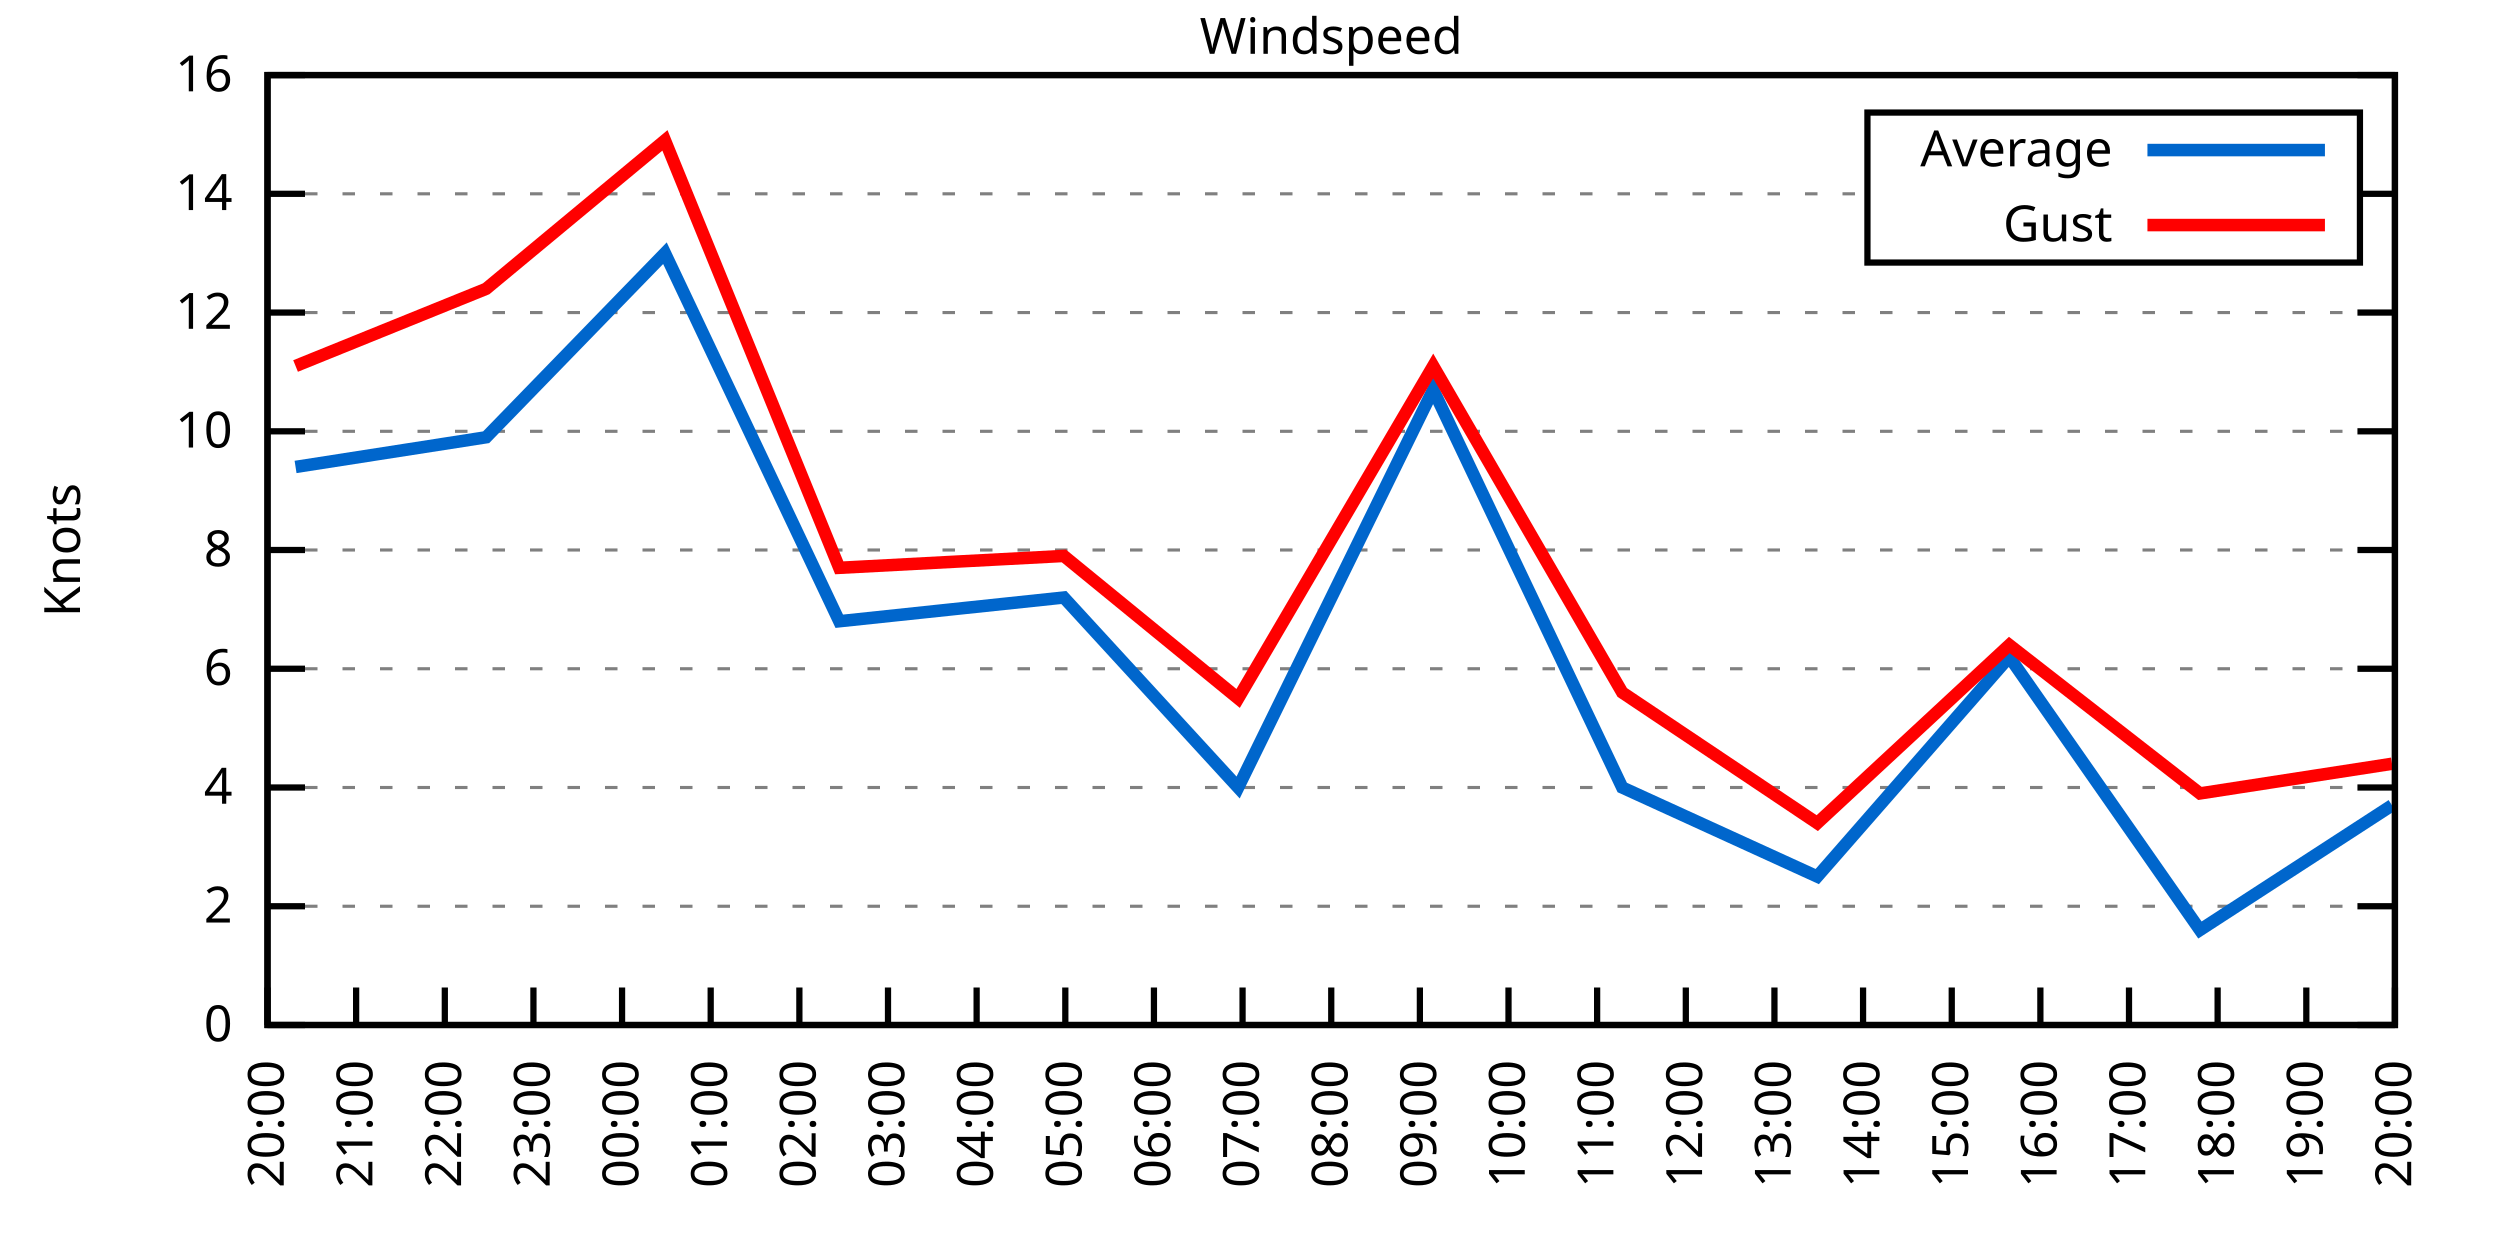
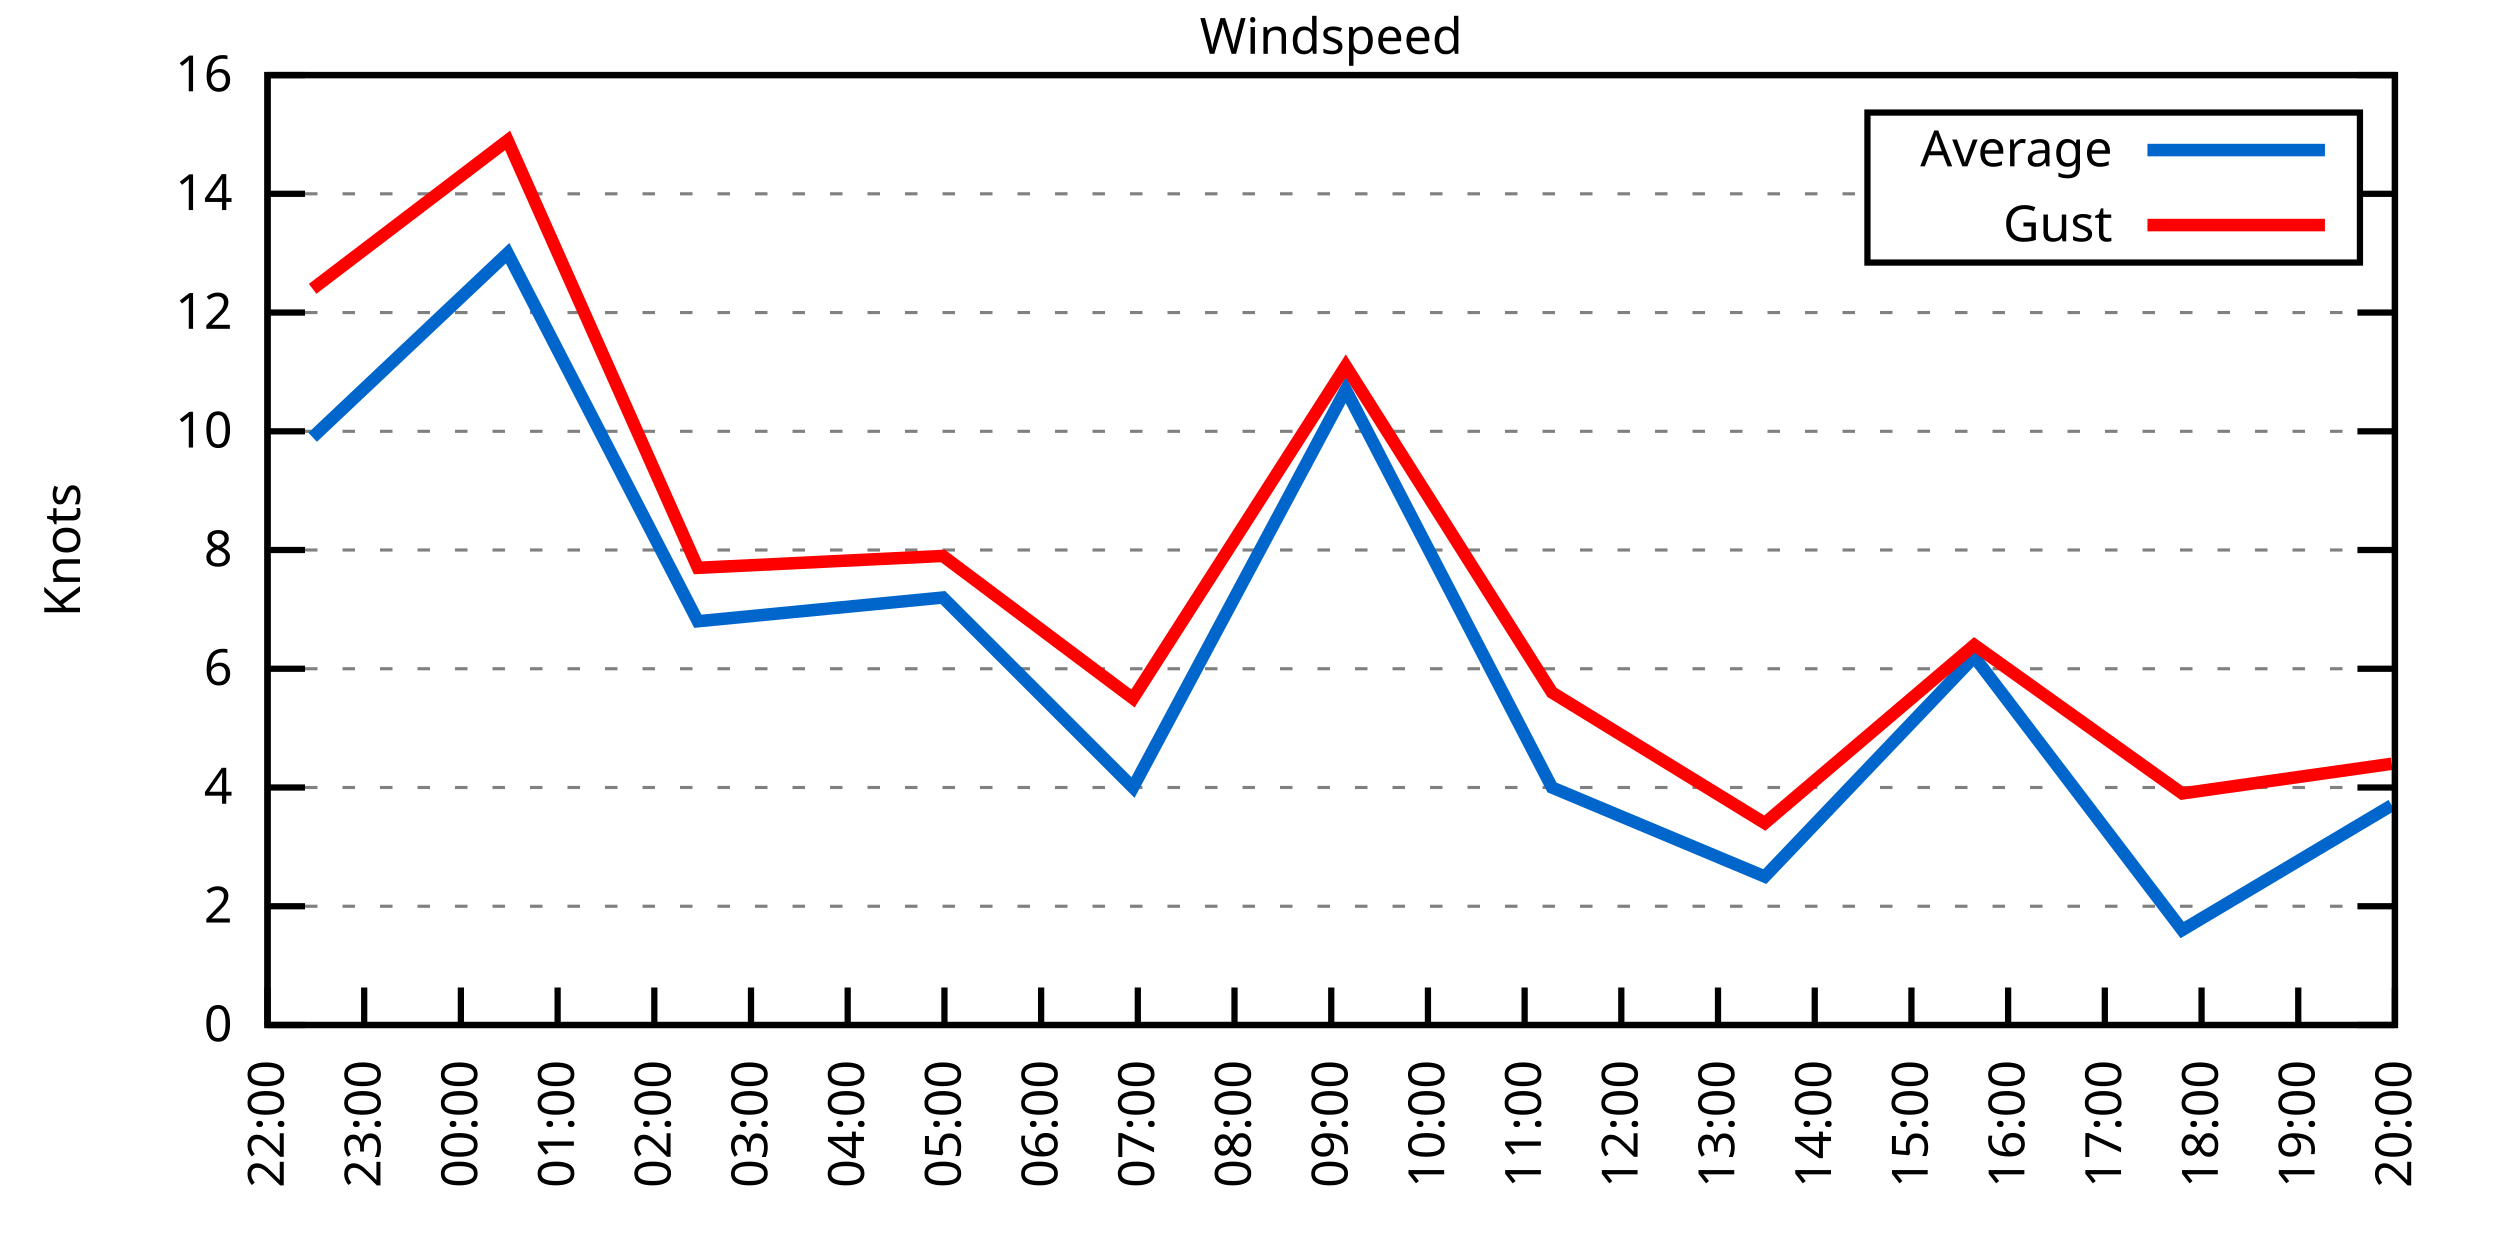
<svg xmlns="http://www.w3.org/2000/svg" xmlns:xlink="http://www.w3.org/1999/xlink" width="400" height="200" viewBox="0 0 400 200">
  <g id="gnuplot_canvas">
    <rect x="0" y="0" width="400" height="200" fill="none" />
    <defs>
      <circle id="gpDot" r="0.5" stroke-width="0.5" stroke="currentColor" />
      <path id="gpPt0" stroke-width="0.333" stroke="currentColor" d="M-1,0 h2 M0,-1 v2" />
      <path id="gpPt1" stroke-width="0.333" stroke="currentColor" d="M-1,-1 L1,1 M1,-1 L-1,1" />
      <path id="gpPt2" stroke-width="0.333" stroke="currentColor" d="M-1,0 L1,0 M0,-1 L0,1 M-1,-1 L1,1 M-1,1 L1,-1" />
      <rect id="gpPt3" stroke-width="0.333" stroke="currentColor" x="-1" y="-1" width="2" height="2" />
      <rect id="gpPt4" stroke-width="0.333" stroke="currentColor" fill="currentColor" x="-1" y="-1" width="2" height="2" />
      <circle id="gpPt5" stroke-width="0.333" stroke="currentColor" cx="0" cy="0" r="1" />
      <use xlink:href="#gpPt5" id="gpPt6" fill="currentColor" stroke="none" />
      <path id="gpPt7" stroke-width="0.333" stroke="currentColor" d="M0,-1.33 L-1.33,0.67 L1.33,0.67 z" />
      <use xlink:href="#gpPt7" id="gpPt8" fill="currentColor" stroke="none" />
      <use xlink:href="#gpPt7" id="gpPt9" stroke="currentColor" transform="rotate(180)" />
      <use xlink:href="#gpPt9" id="gpPt10" fill="currentColor" stroke="none" />
      <use xlink:href="#gpPt3" id="gpPt11" stroke="currentColor" transform="rotate(45)" />
      <use xlink:href="#gpPt11" id="gpPt12" fill="currentColor" stroke="none" />
      <path id="gpPt13" stroke-width="0.333" stroke="currentColor" d="M0,1.330 L1.265,0.411 L0.782,-1.067 L-0.782,-1.076 L-1.265,0.411 z" />
      <use xlink:href="#gpPt13" id="gpPt14" fill="currentColor" stroke="none" />
      <filter id="textbox" filterUnits="objectBoundingBox" x="0" y="0" height="1" width="1">
        <feFlood flood-color="white" flood-opacity="1" result="bgnd" />
        <feComposite in="SourceGraphic" in2="bgnd" operator="atop" />
      </filter>
      <filter id="greybox" filterUnits="objectBoundingBox" x="0" y="0" height="1" width="1">
        <feFlood flood-color="lightgrey" flood-opacity="1" result="grey" />
        <feComposite in="SourceGraphic" in2="grey" operator="atop" />
      </filter>
    </defs>
    <g fill="none" color="white" stroke="currentColor" stroke-width="1.00" stroke-linecap="butt" stroke-linejoin="miter">
</g>
    <g fill="none" color="black" stroke="currentColor" stroke-width="1.00" stroke-linecap="butt" stroke-linejoin="miter">
      <g stroke="none" shape-rendering="crispEdges">
        <polygon fill="rgb(255, 255, 255)" points="42.80,164.00 383.18,164.00 383.18,12.02 42.80,12.02 " />
      </g>
    </g>
    <g fill="none" color="black" stroke="currentColor" stroke-width="1.00" stroke-linecap="butt" stroke-linejoin="miter">
</g>
    <g fill="none" color="black" stroke="black" stroke-width="0.50" stroke-linecap="butt" stroke-linejoin="miter">
</g>
    <g fill="none" color="gray" stroke="currentColor" stroke-width="0.50" stroke-linecap="butt" stroke-linejoin="miter">
      <path stroke="gray" stroke-dasharray="2,4" class="gridline" d="M42.80,164.00 L383.19,164.00  " />
    </g>
    <g fill="none" color="gray" stroke="gray" stroke-width="1.00" stroke-linecap="butt" stroke-linejoin="miter">
</g>
    <g fill="none" color="black" stroke="currentColor" stroke-width="1.00" stroke-linecap="butt" stroke-linejoin="miter">
      <path stroke="black" d="M42.80,164.00 L48.80,164.00 M383.19,164.00 L377.19,164.00  " />
      <g transform="translate(37.20,166.60)" stroke="none" fill="black" font-family="Sans" font-size="8.00" text-anchor="end">
        <text>
          <tspan font-family="Sans"> 0</tspan>
        </text>
      </g>
    </g>
    <g fill="none" color="black" stroke="currentColor" stroke-width="1.00" stroke-linecap="butt" stroke-linejoin="miter">
</g>
    <g fill="none" color="black" stroke="black" stroke-width="0.50" stroke-linecap="butt" stroke-linejoin="miter">
</g>
    <g fill="none" color="gray" stroke="currentColor" stroke-width="0.50" stroke-linecap="butt" stroke-linejoin="miter">
      <path stroke="gray" stroke-dasharray="2,4" class="gridline" d="M42.80,145.00 L383.19,145.00  " />
    </g>
    <g fill="none" color="gray" stroke="gray" stroke-width="1.00" stroke-linecap="butt" stroke-linejoin="miter">
</g>
    <g fill="none" color="black" stroke="currentColor" stroke-width="1.00" stroke-linecap="butt" stroke-linejoin="miter">
      <path stroke="black" d="M42.80,145.00 L48.80,145.00 M383.19,145.00 L377.19,145.00  " />
      <g transform="translate(37.20,147.60)" stroke="none" fill="black" font-family="Sans" font-size="8.00" text-anchor="end">
        <text>
          <tspan font-family="Sans"> 2</tspan>
        </text>
      </g>
    </g>
    <g fill="none" color="black" stroke="currentColor" stroke-width="1.00" stroke-linecap="butt" stroke-linejoin="miter">
</g>
    <g fill="none" color="black" stroke="black" stroke-width="0.50" stroke-linecap="butt" stroke-linejoin="miter">
</g>
    <g fill="none" color="gray" stroke="currentColor" stroke-width="0.50" stroke-linecap="butt" stroke-linejoin="miter">
      <path stroke="gray" stroke-dasharray="2,4" class="gridline" d="M42.80,126.00 L383.19,126.00  " />
    </g>
    <g fill="none" color="gray" stroke="gray" stroke-width="1.00" stroke-linecap="butt" stroke-linejoin="miter">
</g>
    <g fill="none" color="black" stroke="currentColor" stroke-width="1.00" stroke-linecap="butt" stroke-linejoin="miter">
      <path stroke="black" d="M42.80,126.00 L48.80,126.00 M383.19,126.00 L377.19,126.00  " />
      <g transform="translate(37.20,128.60)" stroke="none" fill="black" font-family="Sans" font-size="8.00" text-anchor="end">
        <text>
          <tspan font-family="Sans"> 4</tspan>
        </text>
      </g>
    </g>
    <g fill="none" color="black" stroke="currentColor" stroke-width="1.00" stroke-linecap="butt" stroke-linejoin="miter">
</g>
    <g fill="none" color="black" stroke="black" stroke-width="0.50" stroke-linecap="butt" stroke-linejoin="miter">
</g>
    <g fill="none" color="gray" stroke="currentColor" stroke-width="0.50" stroke-linecap="butt" stroke-linejoin="miter">
      <path stroke="gray" stroke-dasharray="2,4" class="gridline" d="M42.80,107.00 L383.19,107.00  " />
    </g>
    <g fill="none" color="gray" stroke="gray" stroke-width="1.00" stroke-linecap="butt" stroke-linejoin="miter">
</g>
    <g fill="none" color="black" stroke="currentColor" stroke-width="1.00" stroke-linecap="butt" stroke-linejoin="miter">
      <path stroke="black" d="M42.80,107.00 L48.80,107.00 M383.19,107.00 L377.19,107.00  " />
      <g transform="translate(37.20,109.60)" stroke="none" fill="black" font-family="Sans" font-size="8.00" text-anchor="end">
        <text>
          <tspan font-family="Sans"> 6</tspan>
        </text>
      </g>
    </g>
    <g fill="none" color="black" stroke="currentColor" stroke-width="1.00" stroke-linecap="butt" stroke-linejoin="miter">
</g>
    <g fill="none" color="black" stroke="black" stroke-width="0.50" stroke-linecap="butt" stroke-linejoin="miter">
</g>
    <g fill="none" color="gray" stroke="currentColor" stroke-width="0.50" stroke-linecap="butt" stroke-linejoin="miter">
      <path stroke="gray" stroke-dasharray="2,4" class="gridline" d="M42.80,88.00 L383.19,88.00  " />
    </g>
    <g fill="none" color="gray" stroke="gray" stroke-width="1.00" stroke-linecap="butt" stroke-linejoin="miter">
</g>
    <g fill="none" color="black" stroke="currentColor" stroke-width="1.00" stroke-linecap="butt" stroke-linejoin="miter">
      <path stroke="black" d="M42.80,88.00 L48.80,88.00 M383.19,88.00 L377.19,88.00  " />
      <g transform="translate(37.20,90.60)" stroke="none" fill="black" font-family="Sans" font-size="8.00" text-anchor="end">
        <text>
          <tspan font-family="Sans"> 8</tspan>
        </text>
      </g>
    </g>
    <g fill="none" color="black" stroke="currentColor" stroke-width="1.00" stroke-linecap="butt" stroke-linejoin="miter">
</g>
    <g fill="none" color="black" stroke="black" stroke-width="0.50" stroke-linecap="butt" stroke-linejoin="miter">
</g>
    <g fill="none" color="gray" stroke="currentColor" stroke-width="0.50" stroke-linecap="butt" stroke-linejoin="miter">
      <path stroke="gray" stroke-dasharray="2,4" class="gridline" d="M42.80,69.01 L383.19,69.01  " />
    </g>
    <g fill="none" color="gray" stroke="gray" stroke-width="1.00" stroke-linecap="butt" stroke-linejoin="miter">
</g>
    <g fill="none" color="black" stroke="currentColor" stroke-width="1.00" stroke-linecap="butt" stroke-linejoin="miter">
      <path stroke="black" d="M42.80,69.01 L48.80,69.01 M383.19,69.01 L377.19,69.01  " />
      <g transform="translate(37.20,71.61)" stroke="none" fill="black" font-family="Sans" font-size="8.00" text-anchor="end">
        <text>
          <tspan font-family="Sans"> 10</tspan>
        </text>
      </g>
    </g>
    <g fill="none" color="black" stroke="currentColor" stroke-width="1.00" stroke-linecap="butt" stroke-linejoin="miter">
</g>
    <g fill="none" color="black" stroke="black" stroke-width="0.50" stroke-linecap="butt" stroke-linejoin="miter">
</g>
    <g fill="none" color="gray" stroke="currentColor" stroke-width="0.50" stroke-linecap="butt" stroke-linejoin="miter">
      <path stroke="gray" stroke-dasharray="2,4" class="gridline" d="M42.80,50.01 L383.19,50.01  " />
    </g>
    <g fill="none" color="gray" stroke="gray" stroke-width="1.00" stroke-linecap="butt" stroke-linejoin="miter">
</g>
    <g fill="none" color="black" stroke="currentColor" stroke-width="1.00" stroke-linecap="butt" stroke-linejoin="miter">
      <path stroke="black" d="M42.80,50.01 L48.80,50.01 M383.19,50.01 L377.19,50.01  " />
      <g transform="translate(37.20,52.61)" stroke="none" fill="black" font-family="Sans" font-size="8.00" text-anchor="end">
        <text>
          <tspan font-family="Sans"> 12</tspan>
        </text>
      </g>
    </g>
    <g fill="none" color="black" stroke="currentColor" stroke-width="1.00" stroke-linecap="butt" stroke-linejoin="miter">
</g>
    <g fill="none" color="black" stroke="black" stroke-width="0.50" stroke-linecap="butt" stroke-linejoin="miter">
</g>
    <g fill="none" color="gray" stroke="currentColor" stroke-width="0.50" stroke-linecap="butt" stroke-linejoin="miter">
      <path stroke="gray" stroke-dasharray="2,4" class="gridline" d="M42.80,31.01 L298.79,31.01 M377.59,31.01 L383.19,31.01  " />
    </g>
    <g fill="none" color="gray" stroke="gray" stroke-width="1.00" stroke-linecap="butt" stroke-linejoin="miter">
</g>
    <g fill="none" color="black" stroke="currentColor" stroke-width="1.00" stroke-linecap="butt" stroke-linejoin="miter">
      <path stroke="black" d="M42.80,31.01 L48.80,31.01 M383.19,31.01 L377.19,31.01  " />
      <g transform="translate(37.20,33.61)" stroke="none" fill="black" font-family="Sans" font-size="8.00" text-anchor="end">
        <text>
          <tspan font-family="Sans"> 14</tspan>
        </text>
      </g>
    </g>
    <g fill="none" color="black" stroke="currentColor" stroke-width="1.00" stroke-linecap="butt" stroke-linejoin="miter">
</g>
    <g fill="none" color="black" stroke="black" stroke-width="0.50" stroke-linecap="butt" stroke-linejoin="miter">
</g>
    <g fill="none" color="gray" stroke="currentColor" stroke-width="0.50" stroke-linecap="butt" stroke-linejoin="miter">
      <path stroke="gray" stroke-dasharray="2,4" class="gridline" d="M42.80,12.01 L383.19,12.01  " />
    </g>
    <g fill="none" color="gray" stroke="gray" stroke-width="1.00" stroke-linecap="butt" stroke-linejoin="miter">
</g>
    <g fill="none" color="black" stroke="currentColor" stroke-width="1.00" stroke-linecap="butt" stroke-linejoin="miter">
      <path stroke="black" d="M42.80,12.01 L48.80,12.01 M383.19,12.01 L377.19,12.01  " />
      <g transform="translate(37.20,14.61)" stroke="none" fill="black" font-family="Sans" font-size="8.00" text-anchor="end">
        <text>
          <tspan font-family="Sans"> 16</tspan>
        </text>
      </g>
    </g>
    <g fill="none" color="black" stroke="currentColor" stroke-width="1.00" stroke-linecap="butt" stroke-linejoin="miter">
      <path stroke="black" d="M42.80,164.00 L42.80,158.00  " />
      <g transform="translate(45.40,169.60) rotate(270.00)" stroke="none" fill="black" font-family="Sans" font-size="8.00" text-anchor="end">
        <text>
-           <tspan font-family="Sans">20:00</tspan>
-         </text>
-       </g>
-     </g>
-     <g fill="none" color="black" stroke="currentColor" stroke-width="1.00" stroke-linecap="butt" stroke-linejoin="miter">
-       <path stroke="black" d="M56.98,164.00 L56.98,158.00  " />
-       <g transform="translate(59.58,169.60) rotate(270.00)" stroke="none" fill="black" font-family="Sans" font-size="8.00" text-anchor="end">
-         <text>
-           <tspan font-family="Sans">21:00</tspan>
-         </text>
-       </g>
-     </g>
-     <g fill="none" color="black" stroke="currentColor" stroke-width="1.00" stroke-linecap="butt" stroke-linejoin="miter">
-       <path stroke="black" d="M71.17,164.00 L71.17,158.00  " />
-       <g transform="translate(73.77,169.60) rotate(270.00)" stroke="none" fill="black" font-family="Sans" font-size="8.00" text-anchor="end">
-         <text>
          <tspan font-family="Sans">22:00</tspan>
        </text>
      </g>
    </g>
    <g fill="none" color="black" stroke="currentColor" stroke-width="1.00" stroke-linecap="butt" stroke-linejoin="miter">
-       <path stroke="black" d="M85.35,164.00 L85.35,158.00  " />
-       <g transform="translate(87.95,169.60) rotate(270.00)" stroke="none" fill="black" font-family="Sans" font-size="8.00" text-anchor="end">
+       <path stroke="black" d="M58.27,164.00 L58.27,158.00  " />
+       <g transform="translate(60.87,169.60) rotate(270.00)" stroke="none" fill="black" font-family="Sans" font-size="8.00" text-anchor="end">
        <text>
          <tspan font-family="Sans">23:00</tspan>
        </text>
      </g>
    </g>
    <g fill="none" color="black" stroke="currentColor" stroke-width="1.00" stroke-linecap="butt" stroke-linejoin="miter">
-       <path stroke="black" d="M99.53,164.00 L99.53,158.00  " />
-       <g transform="translate(102.13,169.60) rotate(270.00)" stroke="none" fill="black" font-family="Sans" font-size="8.00" text-anchor="end">
+       <path stroke="black" d="M73.74,164.00 L73.74,158.00  " />
+       <g transform="translate(76.34,169.60) rotate(270.00)" stroke="none" fill="black" font-family="Sans" font-size="8.00" text-anchor="end">
        <text>
          <tspan font-family="Sans">00:00</tspan>
        </text>
      </g>
    </g>
    <g fill="none" color="black" stroke="currentColor" stroke-width="1.00" stroke-linecap="butt" stroke-linejoin="miter">
-       <path stroke="black" d="M113.71,164.00 L113.71,158.00  " />
-       <g transform="translate(116.31,169.60) rotate(270.00)" stroke="none" fill="black" font-family="Sans" font-size="8.00" text-anchor="end">
+       <path stroke="black" d="M89.22,164.00 L89.22,158.00  " />
+       <g transform="translate(91.82,169.60) rotate(270.00)" stroke="none" fill="black" font-family="Sans" font-size="8.00" text-anchor="end">
        <text>
          <tspan font-family="Sans">01:00</tspan>
        </text>
      </g>
    </g>
    <g fill="none" color="black" stroke="currentColor" stroke-width="1.00" stroke-linecap="butt" stroke-linejoin="miter">
-       <path stroke="black" d="M127.90,164.00 L127.90,158.00  " />
-       <g transform="translate(130.50,169.60) rotate(270.00)" stroke="none" fill="black" font-family="Sans" font-size="8.00" text-anchor="end">
+       <path stroke="black" d="M104.69,164.00 L104.69,158.00  " />
+       <g transform="translate(107.29,169.60) rotate(270.00)" stroke="none" fill="black" font-family="Sans" font-size="8.00" text-anchor="end">
        <text>
          <tspan font-family="Sans">02:00</tspan>
        </text>
      </g>
    </g>
    <g fill="none" color="black" stroke="currentColor" stroke-width="1.00" stroke-linecap="butt" stroke-linejoin="miter">
-       <path stroke="black" d="M142.08,164.00 L142.08,158.00  " />
-       <g transform="translate(144.68,169.60) rotate(270.00)" stroke="none" fill="black" font-family="Sans" font-size="8.00" text-anchor="end">
+       <path stroke="black" d="M120.16,164.00 L120.16,158.00  " />
+       <g transform="translate(122.76,169.60) rotate(270.00)" stroke="none" fill="black" font-family="Sans" font-size="8.00" text-anchor="end">
        <text>
          <tspan font-family="Sans">03:00</tspan>
        </text>
      </g>
    </g>
    <g fill="none" color="black" stroke="currentColor" stroke-width="1.00" stroke-linecap="butt" stroke-linejoin="miter">
-       <path stroke="black" d="M156.26,164.00 L156.26,158.00  " />
-       <g transform="translate(158.86,169.60) rotate(270.00)" stroke="none" fill="black" font-family="Sans" font-size="8.00" text-anchor="end">
+       <path stroke="black" d="M135.63,164.00 L135.63,158.00  " />
+       <g transform="translate(138.23,169.60) rotate(270.00)" stroke="none" fill="black" font-family="Sans" font-size="8.00" text-anchor="end">
        <text>
          <tspan font-family="Sans">04:00</tspan>
        </text>
      </g>
    </g>
    <g fill="none" color="black" stroke="currentColor" stroke-width="1.00" stroke-linecap="butt" stroke-linejoin="miter">
-       <path stroke="black" d="M170.45,164.00 L170.45,158.00  " />
-       <g transform="translate(173.05,169.60) rotate(270.00)" stroke="none" fill="black" font-family="Sans" font-size="8.00" text-anchor="end">
+       <path stroke="black" d="M151.11,164.00 L151.11,158.00  " />
+       <g transform="translate(153.71,169.60) rotate(270.00)" stroke="none" fill="black" font-family="Sans" font-size="8.00" text-anchor="end">
        <text>
          <tspan font-family="Sans">05:00</tspan>
        </text>
      </g>
    </g>
    <g fill="none" color="black" stroke="currentColor" stroke-width="1.00" stroke-linecap="butt" stroke-linejoin="miter">
-       <path stroke="black" d="M184.63,164.00 L184.63,158.00  " />
-       <g transform="translate(187.23,169.60) rotate(270.00)" stroke="none" fill="black" font-family="Sans" font-size="8.00" text-anchor="end">
+       <path stroke="black" d="M166.58,164.00 L166.58,158.00  " />
+       <g transform="translate(169.18,169.60) rotate(270.00)" stroke="none" fill="black" font-family="Sans" font-size="8.00" text-anchor="end">
        <text>
          <tspan font-family="Sans">06:00</tspan>
        </text>
      </g>
    </g>
    <g fill="none" color="black" stroke="currentColor" stroke-width="1.00" stroke-linecap="butt" stroke-linejoin="miter">
-       <path stroke="black" d="M198.81,164.00 L198.81,158.00  " />
-       <g transform="translate(201.41,169.60) rotate(270.00)" stroke="none" fill="black" font-family="Sans" font-size="8.00" text-anchor="end">
+       <path stroke="black" d="M182.05,164.00 L182.05,158.00  " />
+       <g transform="translate(184.65,169.60) rotate(270.00)" stroke="none" fill="black" font-family="Sans" font-size="8.00" text-anchor="end">
        <text>
          <tspan font-family="Sans">07:00</tspan>
+         </text>
+       </g>
+     </g>
+     <g fill="none" color="black" stroke="currentColor" stroke-width="1.00" stroke-linecap="butt" stroke-linejoin="miter">
+       <path stroke="black" d="M197.52,164.00 L197.52,158.00  " />
+       <g transform="translate(200.12,169.60) rotate(270.00)" stroke="none" fill="black" font-family="Sans" font-size="8.00" text-anchor="end">
+         <text>
+           <tspan font-family="Sans">08:00</tspan>
        </text>
      </g>
    </g>
    <g fill="none" color="black" stroke="currentColor" stroke-width="1.00" stroke-linecap="butt" stroke-linejoin="miter">
      <path stroke="black" d="M213.00,164.00 L213.00,158.00  " />
      <g transform="translate(215.60,169.60) rotate(270.00)" stroke="none" fill="black" font-family="Sans" font-size="8.00" text-anchor="end">
        <text>
-           <tspan font-family="Sans">08:00</tspan>
-         </text>
-       </g>
-     </g>
-     <g fill="none" color="black" stroke="currentColor" stroke-width="1.00" stroke-linecap="butt" stroke-linejoin="miter">
-       <path stroke="black" d="M227.18,164.00 L227.18,158.00  " />
-       <g transform="translate(229.78,169.60) rotate(270.00)" stroke="none" fill="black" font-family="Sans" font-size="8.00" text-anchor="end">
-         <text>
          <tspan font-family="Sans">09:00</tspan>
        </text>
      </g>
    </g>
    <g fill="none" color="black" stroke="currentColor" stroke-width="1.00" stroke-linecap="butt" stroke-linejoin="miter">
-       <path stroke="black" d="M241.36,164.00 L241.36,158.00  " />
-       <g transform="translate(243.96,169.60) rotate(270.00)" stroke="none" fill="black" font-family="Sans" font-size="8.00" text-anchor="end">
+       <path stroke="black" d="M228.47,164.00 L228.47,158.00  " />
+       <g transform="translate(231.07,169.60) rotate(270.00)" stroke="none" fill="black" font-family="Sans" font-size="8.00" text-anchor="end">
        <text>
          <tspan font-family="Sans">10:00</tspan>
        </text>
      </g>
    </g>
    <g fill="none" color="black" stroke="currentColor" stroke-width="1.00" stroke-linecap="butt" stroke-linejoin="miter">
-       <path stroke="black" d="M255.54,164.00 L255.54,158.00  " />
-       <g transform="translate(258.14,169.60) rotate(270.00)" stroke="none" fill="black" font-family="Sans" font-size="8.00" text-anchor="end">
+       <path stroke="black" d="M243.94,164.00 L243.94,158.00  " />
+       <g transform="translate(246.54,169.60) rotate(270.00)" stroke="none" fill="black" font-family="Sans" font-size="8.00" text-anchor="end">
        <text>
          <tspan font-family="Sans">11:00</tspan>
        </text>
      </g>
    </g>
    <g fill="none" color="black" stroke="currentColor" stroke-width="1.00" stroke-linecap="butt" stroke-linejoin="miter">
-       <path stroke="black" d="M269.73,164.00 L269.73,158.00  " />
-       <g transform="translate(272.33,169.60) rotate(270.00)" stroke="none" fill="black" font-family="Sans" font-size="8.00" text-anchor="end">
+       <path stroke="black" d="M259.41,164.00 L259.41,158.00  " />
+       <g transform="translate(262.01,169.60) rotate(270.00)" stroke="none" fill="black" font-family="Sans" font-size="8.00" text-anchor="end">
        <text>
          <tspan font-family="Sans">12:00</tspan>
        </text>
      </g>
    </g>
    <g fill="none" color="black" stroke="currentColor" stroke-width="1.00" stroke-linecap="butt" stroke-linejoin="miter">
-       <path stroke="black" d="M283.91,164.00 L283.91,158.00  " />
-       <g transform="translate(286.51,169.60) rotate(270.00)" stroke="none" fill="black" font-family="Sans" font-size="8.00" text-anchor="end">
+       <path stroke="black" d="M274.88,164.00 L274.88,158.00  " />
+       <g transform="translate(277.48,169.60) rotate(270.00)" stroke="none" fill="black" font-family="Sans" font-size="8.00" text-anchor="end">
        <text>
          <tspan font-family="Sans">13:00</tspan>
        </text>
      </g>
    </g>
    <g fill="none" color="black" stroke="currentColor" stroke-width="1.00" stroke-linecap="butt" stroke-linejoin="miter">
-       <path stroke="black" d="M298.09,164.00 L298.09,158.00  " />
-       <g transform="translate(300.69,169.60) rotate(270.00)" stroke="none" fill="black" font-family="Sans" font-size="8.00" text-anchor="end">
+       <path stroke="black" d="M290.36,164.00 L290.36,158.00  " />
+       <g transform="translate(292.96,169.60) rotate(270.00)" stroke="none" fill="black" font-family="Sans" font-size="8.00" text-anchor="end">
        <text>
          <tspan font-family="Sans">14:00</tspan>
        </text>
      </g>
    </g>
    <g fill="none" color="black" stroke="currentColor" stroke-width="1.00" stroke-linecap="butt" stroke-linejoin="miter">
-       <path stroke="black" d="M312.28,164.00 L312.28,158.00  " />
-       <g transform="translate(314.88,169.60) rotate(270.00)" stroke="none" fill="black" font-family="Sans" font-size="8.00" text-anchor="end">
+       <path stroke="black" d="M305.83,164.00 L305.83,158.00  " />
+       <g transform="translate(308.43,169.60) rotate(270.00)" stroke="none" fill="black" font-family="Sans" font-size="8.00" text-anchor="end">
        <text>
          <tspan font-family="Sans">15:00</tspan>
        </text>
      </g>
    </g>
    <g fill="none" color="black" stroke="currentColor" stroke-width="1.00" stroke-linecap="butt" stroke-linejoin="miter">
-       <path stroke="black" d="M326.46,164.00 L326.46,158.00  " />
-       <g transform="translate(329.06,169.60) rotate(270.00)" stroke="none" fill="black" font-family="Sans" font-size="8.00" text-anchor="end">
+       <path stroke="black" d="M321.30,164.00 L321.30,158.00  " />
+       <g transform="translate(323.90,169.60) rotate(270.00)" stroke="none" fill="black" font-family="Sans" font-size="8.00" text-anchor="end">
        <text>
          <tspan font-family="Sans">16:00</tspan>
        </text>
      </g>
    </g>
    <g fill="none" color="black" stroke="currentColor" stroke-width="1.00" stroke-linecap="butt" stroke-linejoin="miter">
-       <path stroke="black" d="M340.64,164.00 L340.64,158.00  " />
-       <g transform="translate(343.24,169.60) rotate(270.00)" stroke="none" fill="black" font-family="Sans" font-size="8.00" text-anchor="end">
+       <path stroke="black" d="M336.77,164.00 L336.77,158.00  " />
+       <g transform="translate(339.37,169.60) rotate(270.00)" stroke="none" fill="black" font-family="Sans" font-size="8.00" text-anchor="end">
        <text>
          <tspan font-family="Sans">17:00</tspan>
        </text>
      </g>
    </g>
    <g fill="none" color="black" stroke="currentColor" stroke-width="1.00" stroke-linecap="butt" stroke-linejoin="miter">
-       <path stroke="black" d="M354.82,164.00 L354.82,158.00  " />
-       <g transform="translate(357.42,169.60) rotate(270.00)" stroke="none" fill="black" font-family="Sans" font-size="8.00" text-anchor="end">
+       <path stroke="black" d="M352.25,164.00 L352.25,158.00  " />
+       <g transform="translate(354.85,169.60) rotate(270.00)" stroke="none" fill="black" font-family="Sans" font-size="8.00" text-anchor="end">
        <text>
          <tspan font-family="Sans">18:00</tspan>
        </text>
      </g>
    </g>
    <g fill="none" color="black" stroke="currentColor" stroke-width="1.00" stroke-linecap="butt" stroke-linejoin="miter">
-       <path stroke="black" d="M369.01,164.00 L369.01,158.00  " />
-       <g transform="translate(371.61,169.60) rotate(270.00)" stroke="none" fill="black" font-family="Sans" font-size="8.00" text-anchor="end">
+       <path stroke="black" d="M367.72,164.00 L367.72,158.00  " />
+       <g transform="translate(370.32,169.60) rotate(270.00)" stroke="none" fill="black" font-family="Sans" font-size="8.00" text-anchor="end">
        <text>
          <tspan font-family="Sans">19:00</tspan>
        </text>
      </g>
    </g>
    <g fill="none" color="black" stroke="currentColor" stroke-width="1.00" stroke-linecap="butt" stroke-linejoin="miter">
      <path stroke="black" d="M383.19,164.00 L383.19,158.00  " />
      <g transform="translate(385.79,169.60) rotate(270.00)" stroke="none" fill="black" font-family="Sans" font-size="8.00" text-anchor="end">
        <text>
          <tspan font-family="Sans">20:00</tspan>
        </text>
      </g>
    </g>
    <g fill="none" color="black" stroke="currentColor" stroke-width="1.00" stroke-linecap="butt" stroke-linejoin="miter">
</g>
    <g fill="none" color="black" stroke="currentColor" stroke-width="1.00" stroke-linecap="butt" stroke-linejoin="miter">
      <path stroke="black" d="M42.80,12.01 L42.80,164.00 L383.19,164.00 L383.19,12.01 L42.80,12.01 Z  " />
    </g>
    <g fill="none" color="black" stroke="currentColor" stroke-width="1.00" stroke-linecap="butt" stroke-linejoin="miter">
</g>
    <g fill="none" color="black" stroke="currentColor" stroke-width="1.00" stroke-linecap="butt" stroke-linejoin="miter">
      <path stroke="black" d="M298.79,42.01 L298.79,18.01 L377.59,18.01 L377.59,42.01 L298.79,42.01 Z  " />
    </g>
    <g id="Windspeed_plot_1">
      <g fill="none" color="white" stroke="black" stroke-width="2.00" stroke-linecap="butt" stroke-linejoin="miter">
</g>
      <g fill="none" color="black" stroke="currentColor" stroke-width="2.00" stroke-linecap="butt" stroke-linejoin="miter">
        <g transform="translate(337.99,26.61)" stroke="none" fill="black" font-family="Sans" font-size="8.00" text-anchor="end">
          <text>
            <tspan font-family="Sans">Average</tspan>
          </text>
        </g>
      </g>
      <g fill="none" color="black" stroke="currentColor" stroke-width="2.00" stroke-linecap="butt" stroke-linejoin="miter">
-         <path stroke="rgb(  0, 102, 204)" d="M343.59,24.01 L371.99,24.01 M47.29,74.71 L77.78,69.96 L106.39,40.51 L134.28,99.40 L170.21,95.60 L198.10,126.00   L229.31,62.36 L259.56,126.00 L290.76,140.25 L321.49,105.10 L351.99,148.80 L382.72,128.85  " />
+         <path stroke="rgb(  0, 102, 204)" d="M343.59,24.01 L371.99,24.01 M50.02,69.96 L81.22,40.51 L111.65,99.40 L150.85,95.60 L181.28,126.00 L215.32,62.36   L248.32,126.00 L282.36,140.25 L315.89,105.10 L349.15,148.80 L382.67,128.85  " />
      </g>
    </g>
    <g id="Windspeed_plot_2">
      <g fill="none" color="black" stroke="currentColor" stroke-width="2.00" stroke-linecap="butt" stroke-linejoin="miter">
        <g transform="translate(337.99,38.61)" stroke="none" fill="black" font-family="Sans" font-size="8.00" text-anchor="end">
          <text>
            <tspan font-family="Sans">Gust</tspan>
          </text>
        </g>
      </g>
      <g fill="none" color="black" stroke="currentColor" stroke-width="2.00" stroke-linecap="butt" stroke-linejoin="miter">
-         <path stroke="rgb(255,   0,   0)" d="M343.59,36.01 L371.99,36.01 M47.29,58.56 L77.78,46.21 L106.39,22.46 L134.28,90.85 L170.21,88.95 L198.10,111.75   L229.31,58.56 L259.56,110.80 L290.76,131.70 L321.49,103.20 L351.99,126.95 L382.72,122.20  " />
+         <path stroke="rgb(255,   0,   0)" d="M343.59,36.01 L371.99,36.01 M50.02,46.21 L81.22,22.46 L111.65,90.85 L150.85,88.95 L181.28,111.75 L215.32,58.56   L248.32,110.80 L282.36,131.70 L315.89,103.20 L349.15,126.95 L382.67,122.20  " />
      </g>
    </g>
    <g fill="none" color="black" stroke="currentColor" stroke-width="2.00" stroke-linecap="butt" stroke-linejoin="miter">
</g>
    <g fill="none" color="black" stroke="black" stroke-width="1.00" stroke-linecap="butt" stroke-linejoin="miter">
</g>
    <g fill="none" color="black" stroke="currentColor" stroke-width="1.00" stroke-linecap="butt" stroke-linejoin="miter">
      <path stroke="black" d="M42.80,12.01 L42.80,164.00 L383.19,164.00 L383.19,12.01 L42.80,12.01 Z  " />
      <g transform="translate(12.80,88.01) rotate(270.00)" stroke="none" fill="black" font-family="Sans" font-size="8.00" text-anchor="middle">
        <text>
          <tspan font-family="Sans">Knots</tspan>
        </text>
      </g>
    </g>
    <g fill="none" color="black" stroke="currentColor" stroke-width="1.00" stroke-linecap="butt" stroke-linejoin="miter">
</g>
    <g fill="none" color="black" stroke="currentColor" stroke-width="1.00" stroke-linecap="butt" stroke-linejoin="miter">
      <g transform="translate(212.99,8.61)" stroke="none" fill="black" font-family="Sans" font-size="8.00" text-anchor="middle">
        <text>
          <tspan font-family="Sans">Windspeed</tspan>
        </text>
      </g>
    </g>
    <g fill="none" color="black" stroke="currentColor" stroke-width="1.00" stroke-linecap="butt" stroke-linejoin="miter">
</g>
  </g>
</svg>
